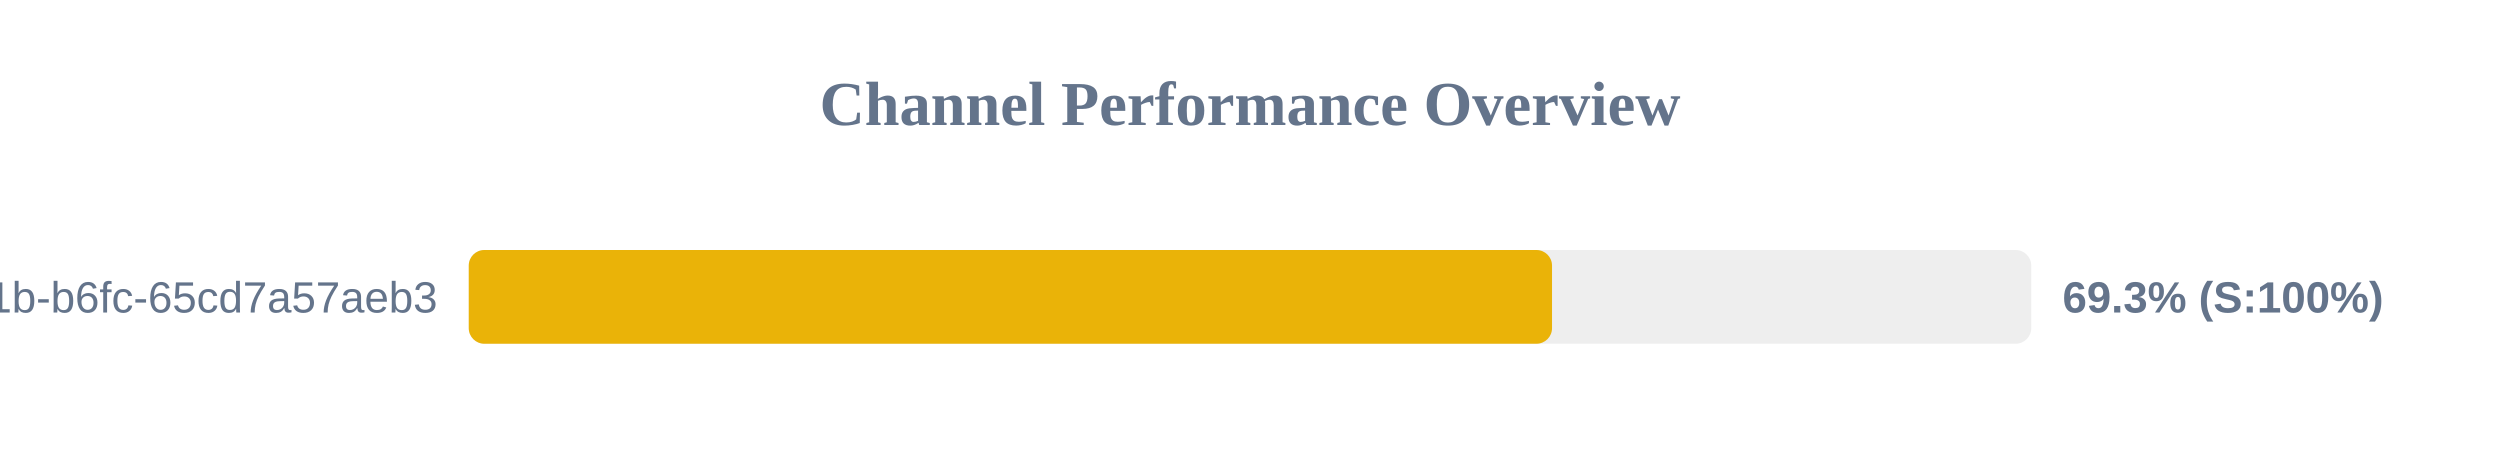
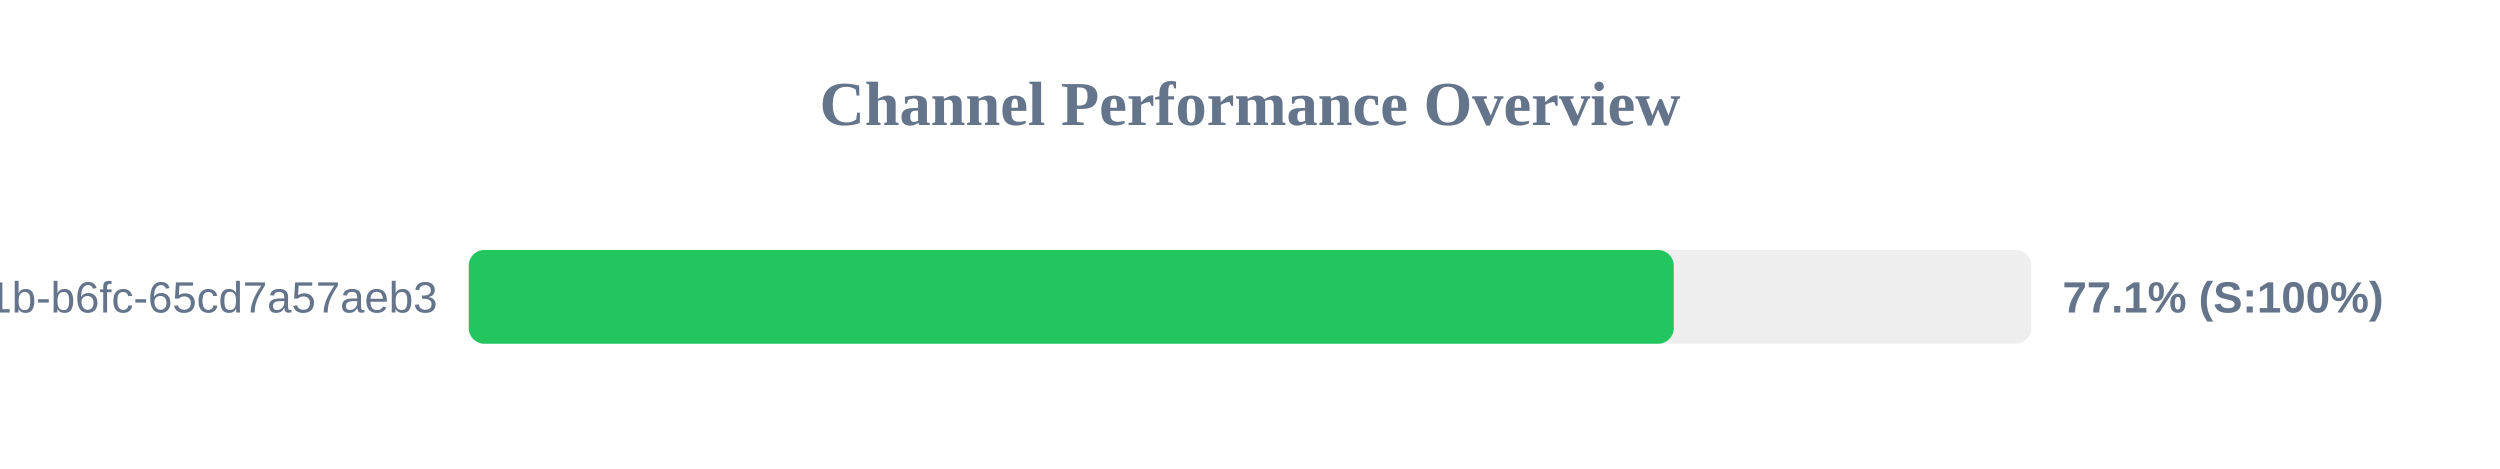
<svg xmlns="http://www.w3.org/2000/svg" width="800" height="150" version="1.1">
  <style>
        .row { font: 14px Arial; fill: #64748b; }
        .score { font: bold 14px Arial; fill: #64748b; }
    </style>
  <text x="400" y="40" text-anchor="middle" font-size="20px" font-weight="bold" fill="#64748b">Channel Performance Overview</text>
  <rect x="150" y="80" width="500" height="30" fill="#eee" rx="5" />
-   <rect x="150" y="80" width="346.65" height="30" fill="#eab308" rx="5" />
+   <rect x="150" y="80" width="385.6" height="30" fill="#22c55e" rx="5" />
  <text x="140" y="100" text-anchor="end" class="row">?uuid=9c859345-959f-491b-b6fc-65cd7a57aeb3</text>
-   <text x="660" y="100" text-anchor="start" class="score">69.3% (S:100%)</text>
+   <text x="660" y="100" text-anchor="start" class="score">77.1% (S:100%)</text>
</svg>
